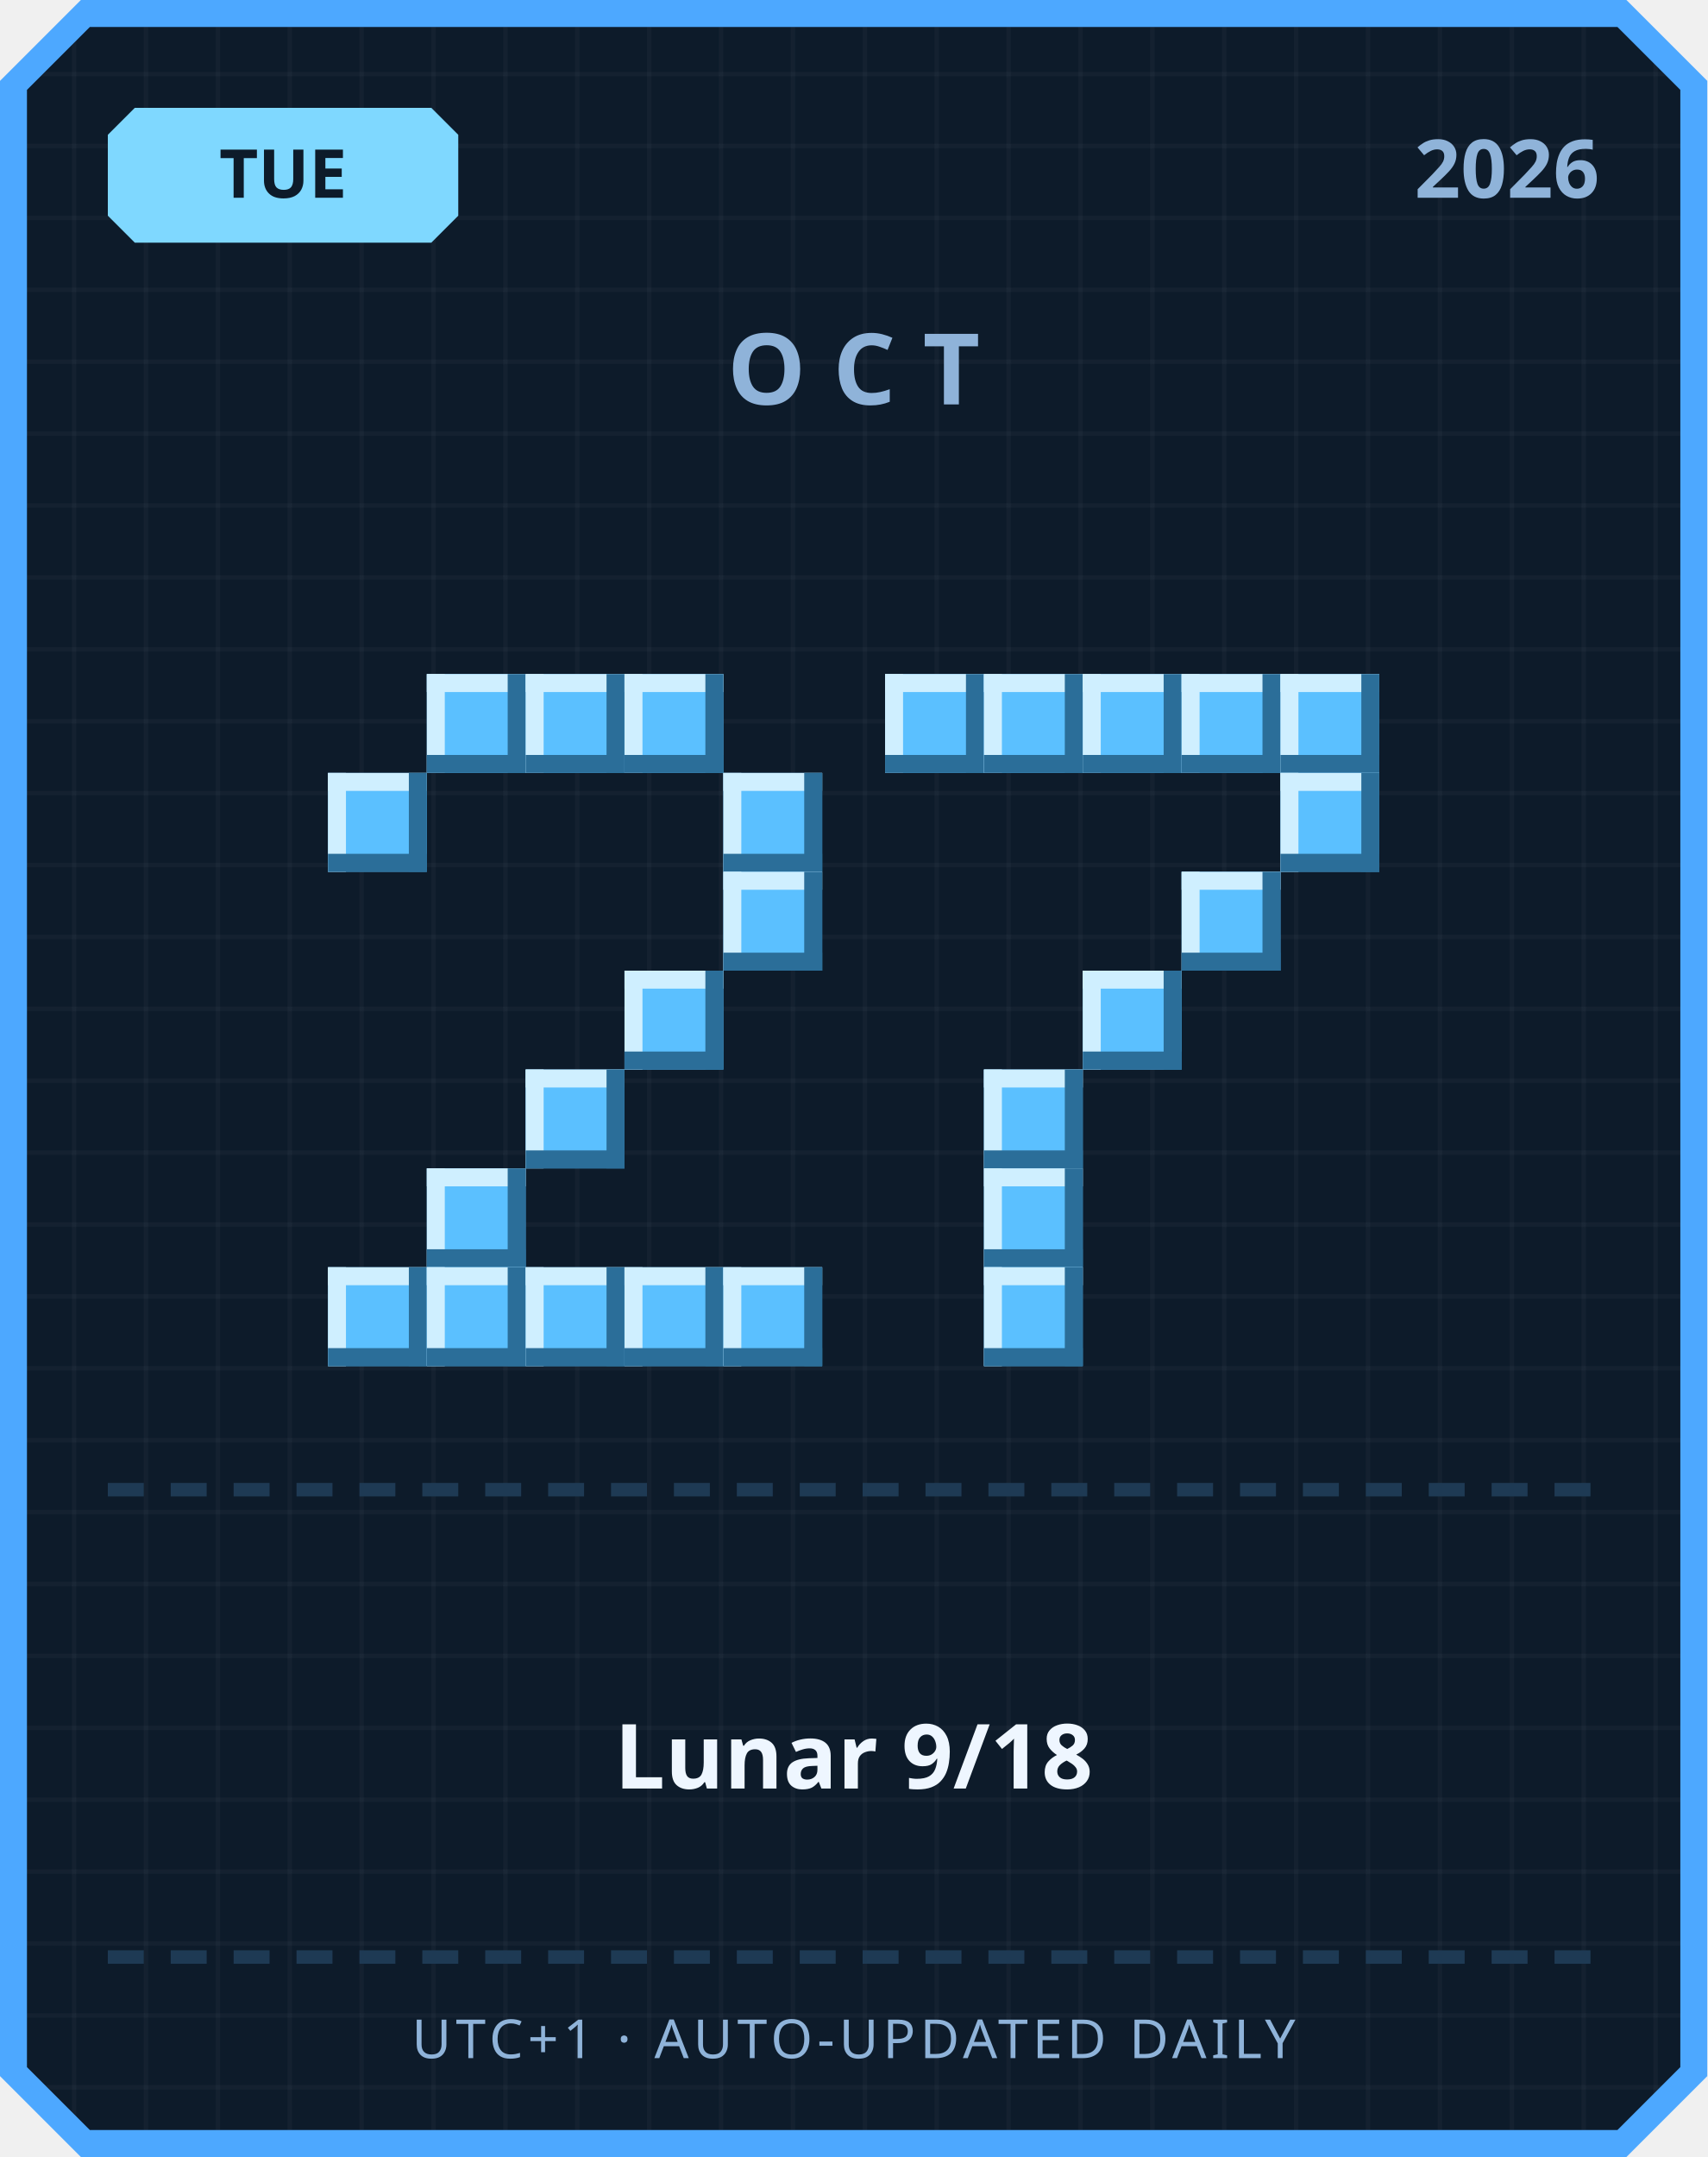
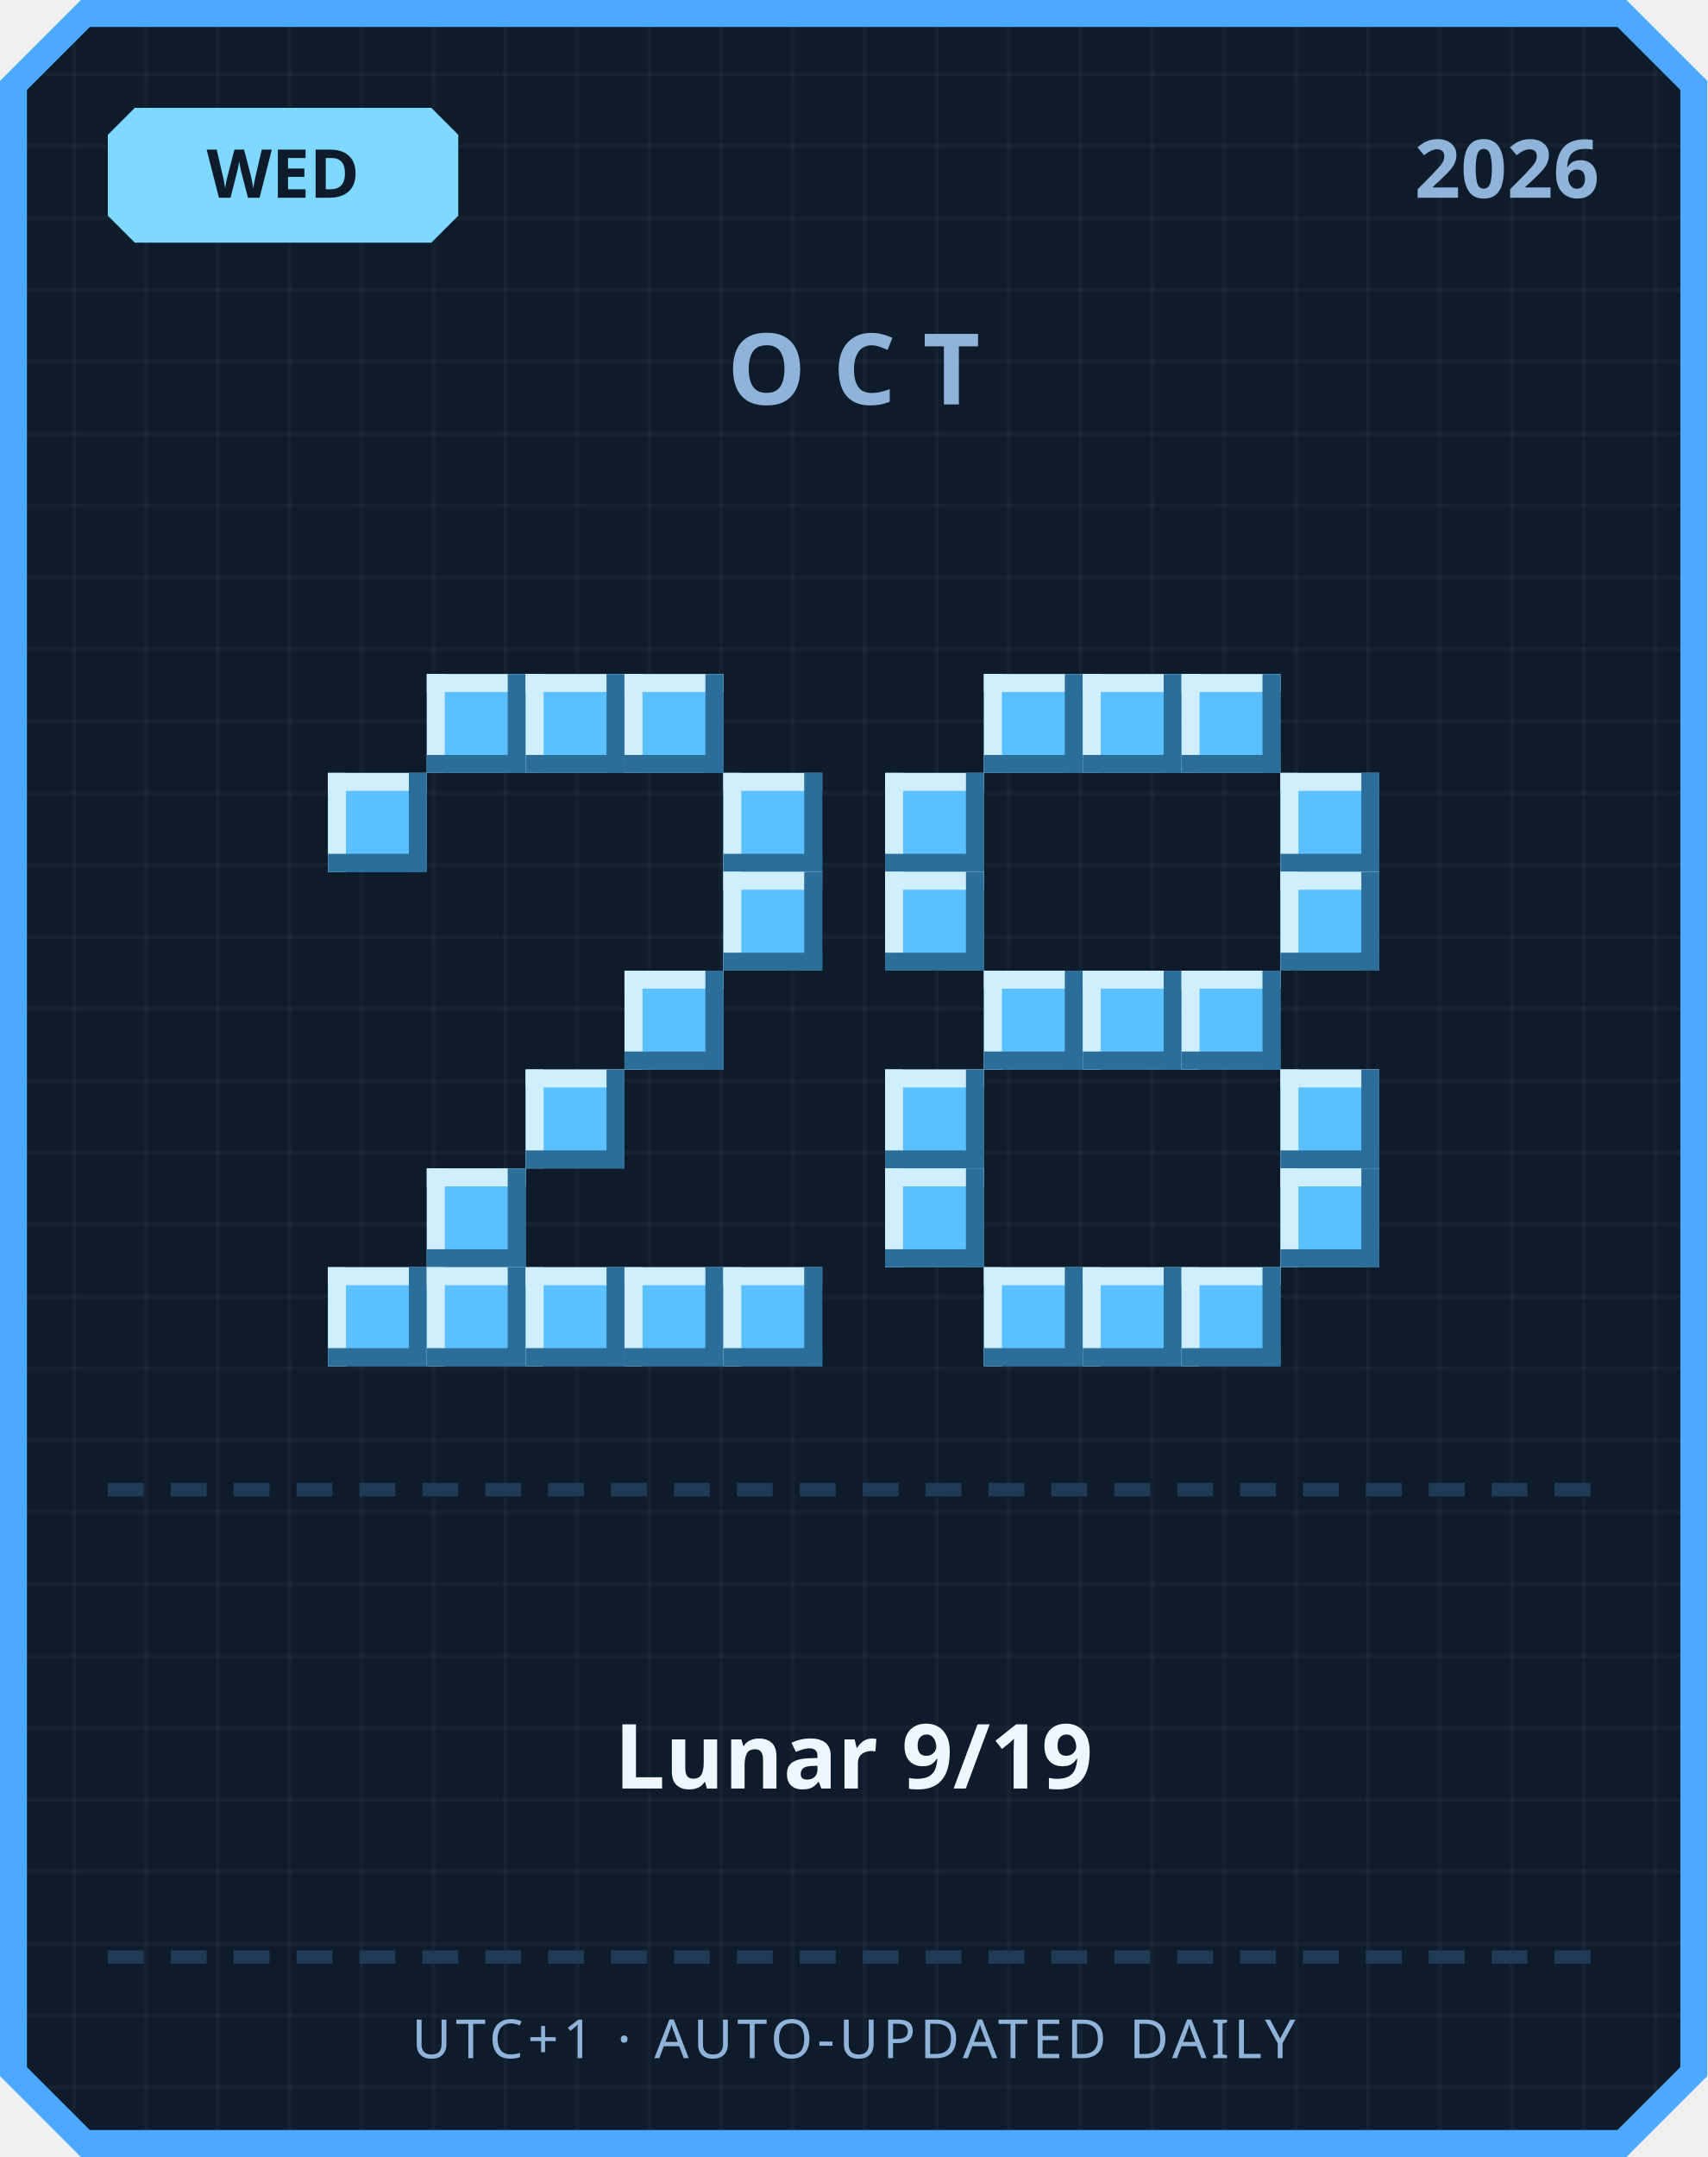
<svg xmlns="http://www.w3.org/2000/svg" width="380" height="480" viewBox="0 0 380 480">
  <defs>
    <pattern id="grid" width="16" height="16" patternUnits="userSpaceOnUse">
      <rect width="16" height="16" fill="#0d1b2a" />
      <rect width="1" height="16" fill="#ffffff" opacity="0.03" />
      <rect width="16" height="1" fill="#ffffff" opacity="0.03" />
    </pattern>
  </defs>
  <path d="M 18,0 L 362,0 L 380,18 L 380,462 L 362,480 L 18,480 L 0,462 L 0,18 Z" fill="#4da8ff" />
  <path d="M 20,6 L 360,6 L 374,20 L 374,460 L 360,474 L 20,474 L 6,460 L 6,20 Z" fill="url(#grid)" />
  <path d="M 30,24 L 96,24 L 102,30 L 102,48 L 96,54 L 30,54 L 24,48 L 24,30 Z" fill="#7fd8ff" />
-   <text x="63" y="44" text-anchor="middle" font-family="'Segoe UI', sans-serif" font-size="15" font-weight="700" fill="#0d1b2a">TUE</text>
+   <text x="63" y="44" text-anchor="middle" font-family="'Segoe UI', sans-serif" font-size="15" font-weight="700" fill="#0d1b2a">WED</text>
  <text x="356" y="44" text-anchor="end" font-family="'Segoe UI', sans-serif" font-size="18" font-weight="700" fill="#8fb3d9">2026</text>
  <text x="190" y="90" text-anchor="middle" font-family="'Segoe UI', sans-serif" font-size="22" font-weight="700" letter-spacing="6" fill="#8fb3d9">OCT</text>
  <rect x="95" y="150" width="22" height="22" fill="#5bc0ff" />
  <rect x="95" y="150" width="22" height="4" fill="#cfefff" />
  <rect x="95" y="150" width="4" height="22" fill="#cfefff" />
  <rect x="95" y="168" width="22" height="4" fill="#2b6e99" />
  <rect x="113" y="150" width="4" height="22" fill="#2b6e99" />
  <rect x="117" y="150" width="22" height="22" fill="#5bc0ff" />
  <rect x="117" y="150" width="22" height="4" fill="#cfefff" />
  <rect x="117" y="150" width="4" height="22" fill="#cfefff" />
  <rect x="117" y="168" width="22" height="4" fill="#2b6e99" />
  <rect x="135" y="150" width="4" height="22" fill="#2b6e99" />
  <rect x="139" y="150" width="22" height="22" fill="#5bc0ff" />
  <rect x="139" y="150" width="22" height="4" fill="#cfefff" />
  <rect x="139" y="150" width="4" height="22" fill="#cfefff" />
  <rect x="139" y="168" width="22" height="4" fill="#2b6e99" />
  <rect x="157" y="150" width="4" height="22" fill="#2b6e99" />
  <rect x="73" y="172" width="22" height="22" fill="#5bc0ff" />
  <rect x="73" y="172" width="22" height="4" fill="#cfefff" />
  <rect x="73" y="172" width="4" height="22" fill="#cfefff" />
  <rect x="73" y="190" width="22" height="4" fill="#2b6e99" />
  <rect x="91" y="172" width="4" height="22" fill="#2b6e99" />
  <rect x="161" y="172" width="22" height="22" fill="#5bc0ff" />
  <rect x="161" y="172" width="22" height="4" fill="#cfefff" />
  <rect x="161" y="172" width="4" height="22" fill="#cfefff" />
  <rect x="161" y="190" width="22" height="4" fill="#2b6e99" />
  <rect x="179" y="172" width="4" height="22" fill="#2b6e99" />
  <rect x="161" y="194" width="22" height="22" fill="#5bc0ff" />
  <rect x="161" y="194" width="22" height="4" fill="#cfefff" />
  <rect x="161" y="194" width="4" height="22" fill="#cfefff" />
  <rect x="161" y="212" width="22" height="4" fill="#2b6e99" />
  <rect x="179" y="194" width="4" height="22" fill="#2b6e99" />
  <rect x="139" y="216" width="22" height="22" fill="#5bc0ff" />
  <rect x="139" y="216" width="22" height="4" fill="#cfefff" />
  <rect x="139" y="216" width="4" height="22" fill="#cfefff" />
  <rect x="139" y="234" width="22" height="4" fill="#2b6e99" />
  <rect x="157" y="216" width="4" height="22" fill="#2b6e99" />
  <rect x="117" y="238" width="22" height="22" fill="#5bc0ff" />
  <rect x="117" y="238" width="22" height="4" fill="#cfefff" />
  <rect x="117" y="238" width="4" height="22" fill="#cfefff" />
  <rect x="117" y="256" width="22" height="4" fill="#2b6e99" />
  <rect x="135" y="238" width="4" height="22" fill="#2b6e99" />
  <rect x="95" y="260" width="22" height="22" fill="#5bc0ff" />
  <rect x="95" y="260" width="22" height="4" fill="#cfefff" />
  <rect x="95" y="260" width="4" height="22" fill="#cfefff" />
  <rect x="95" y="278" width="22" height="4" fill="#2b6e99" />
  <rect x="113" y="260" width="4" height="22" fill="#2b6e99" />
  <rect x="73" y="282" width="22" height="22" fill="#5bc0ff" />
  <rect x="73" y="282" width="22" height="4" fill="#cfefff" />
  <rect x="73" y="282" width="4" height="22" fill="#cfefff" />
  <rect x="73" y="300" width="22" height="4" fill="#2b6e99" />
  <rect x="91" y="282" width="4" height="22" fill="#2b6e99" />
  <rect x="95" y="282" width="22" height="22" fill="#5bc0ff" />
  <rect x="95" y="282" width="22" height="4" fill="#cfefff" />
  <rect x="95" y="282" width="4" height="22" fill="#cfefff" />
  <rect x="95" y="300" width="22" height="4" fill="#2b6e99" />
  <rect x="113" y="282" width="4" height="22" fill="#2b6e99" />
  <rect x="117" y="282" width="22" height="22" fill="#5bc0ff" />
  <rect x="117" y="282" width="22" height="4" fill="#cfefff" />
  <rect x="117" y="282" width="4" height="22" fill="#cfefff" />
  <rect x="117" y="300" width="22" height="4" fill="#2b6e99" />
  <rect x="135" y="282" width="4" height="22" fill="#2b6e99" />
  <rect x="139" y="282" width="22" height="22" fill="#5bc0ff" />
  <rect x="139" y="282" width="22" height="4" fill="#cfefff" />
  <rect x="139" y="282" width="4" height="22" fill="#cfefff" />
  <rect x="139" y="300" width="22" height="4" fill="#2b6e99" />
  <rect x="157" y="282" width="4" height="22" fill="#2b6e99" />
  <rect x="161" y="282" width="22" height="22" fill="#5bc0ff" />
  <rect x="161" y="282" width="22" height="4" fill="#cfefff" />
  <rect x="161" y="282" width="4" height="22" fill="#cfefff" />
  <rect x="161" y="300" width="22" height="4" fill="#2b6e99" />
  <rect x="179" y="282" width="4" height="22" fill="#2b6e99" />
-   <rect x="197" y="150" width="22" height="22" fill="#5bc0ff" />
-   <rect x="197" y="150" width="22" height="4" fill="#cfefff" />
-   <rect x="197" y="150" width="4" height="22" fill="#cfefff" />
-   <rect x="197" y="168" width="22" height="4" fill="#2b6e99" />
-   <rect x="215" y="150" width="4" height="22" fill="#2b6e99" />
  <rect x="219" y="150" width="22" height="22" fill="#5bc0ff" />
  <rect x="219" y="150" width="22" height="4" fill="#cfefff" />
  <rect x="219" y="150" width="4" height="22" fill="#cfefff" />
  <rect x="219" y="168" width="22" height="4" fill="#2b6e99" />
  <rect x="237" y="150" width="4" height="22" fill="#2b6e99" />
  <rect x="241" y="150" width="22" height="22" fill="#5bc0ff" />
  <rect x="241" y="150" width="22" height="4" fill="#cfefff" />
  <rect x="241" y="150" width="4" height="22" fill="#cfefff" />
  <rect x="241" y="168" width="22" height="4" fill="#2b6e99" />
  <rect x="259" y="150" width="4" height="22" fill="#2b6e99" />
  <rect x="263" y="150" width="22" height="22" fill="#5bc0ff" />
  <rect x="263" y="150" width="22" height="4" fill="#cfefff" />
  <rect x="263" y="150" width="4" height="22" fill="#cfefff" />
  <rect x="263" y="168" width="22" height="4" fill="#2b6e99" />
  <rect x="281" y="150" width="4" height="22" fill="#2b6e99" />
-   <rect x="285" y="150" width="22" height="22" fill="#5bc0ff" />
-   <rect x="285" y="150" width="22" height="4" fill="#cfefff" />
-   <rect x="285" y="150" width="4" height="22" fill="#cfefff" />
-   <rect x="285" y="168" width="22" height="4" fill="#2b6e99" />
-   <rect x="303" y="150" width="4" height="22" fill="#2b6e99" />
+   <rect x="197" y="172" width="22" height="22" fill="#5bc0ff" />
+   <rect x="197" y="172" width="22" height="4" fill="#cfefff" />
+   <rect x="197" y="172" width="4" height="22" fill="#cfefff" />
+   <rect x="197" y="190" width="22" height="4" fill="#2b6e99" />
+   <rect x="215" y="172" width="4" height="22" fill="#2b6e99" />
  <rect x="285" y="172" width="22" height="22" fill="#5bc0ff" />
  <rect x="285" y="172" width="22" height="4" fill="#cfefff" />
  <rect x="285" y="172" width="4" height="22" fill="#cfefff" />
  <rect x="285" y="190" width="22" height="4" fill="#2b6e99" />
  <rect x="303" y="172" width="4" height="22" fill="#2b6e99" />
-   <rect x="263" y="194" width="22" height="22" fill="#5bc0ff" />
-   <rect x="263" y="194" width="22" height="4" fill="#cfefff" />
-   <rect x="263" y="194" width="4" height="22" fill="#cfefff" />
-   <rect x="263" y="212" width="22" height="4" fill="#2b6e99" />
-   <rect x="281" y="194" width="4" height="22" fill="#2b6e99" />
+   <rect x="197" y="194" width="22" height="22" fill="#5bc0ff" />
+   <rect x="197" y="194" width="22" height="4" fill="#cfefff" />
+   <rect x="197" y="194" width="4" height="22" fill="#cfefff" />
+   <rect x="197" y="212" width="22" height="4" fill="#2b6e99" />
+   <rect x="215" y="194" width="4" height="22" fill="#2b6e99" />
+   <rect x="285" y="194" width="22" height="22" fill="#5bc0ff" />
+   <rect x="285" y="194" width="22" height="4" fill="#cfefff" />
+   <rect x="285" y="194" width="4" height="22" fill="#cfefff" />
+   <rect x="285" y="212" width="22" height="4" fill="#2b6e99" />
+   <rect x="303" y="194" width="4" height="22" fill="#2b6e99" />
+   <rect x="219" y="216" width="22" height="22" fill="#5bc0ff" />
+   <rect x="219" y="216" width="22" height="4" fill="#cfefff" />
+   <rect x="219" y="216" width="4" height="22" fill="#cfefff" />
+   <rect x="219" y="234" width="22" height="4" fill="#2b6e99" />
+   <rect x="237" y="216" width="4" height="22" fill="#2b6e99" />
  <rect x="241" y="216" width="22" height="22" fill="#5bc0ff" />
  <rect x="241" y="216" width="22" height="4" fill="#cfefff" />
  <rect x="241" y="216" width="4" height="22" fill="#cfefff" />
  <rect x="241" y="234" width="22" height="4" fill="#2b6e99" />
  <rect x="259" y="216" width="4" height="22" fill="#2b6e99" />
-   <rect x="219" y="238" width="22" height="22" fill="#5bc0ff" />
-   <rect x="219" y="238" width="22" height="4" fill="#cfefff" />
-   <rect x="219" y="238" width="4" height="22" fill="#cfefff" />
-   <rect x="219" y="256" width="22" height="4" fill="#2b6e99" />
-   <rect x="237" y="238" width="4" height="22" fill="#2b6e99" />
-   <rect x="219" y="260" width="22" height="22" fill="#5bc0ff" />
-   <rect x="219" y="260" width="22" height="4" fill="#cfefff" />
-   <rect x="219" y="260" width="4" height="22" fill="#cfefff" />
-   <rect x="219" y="278" width="22" height="4" fill="#2b6e99" />
-   <rect x="237" y="260" width="4" height="22" fill="#2b6e99" />
+   <rect x="263" y="216" width="22" height="22" fill="#5bc0ff" />
+   <rect x="263" y="216" width="22" height="4" fill="#cfefff" />
+   <rect x="263" y="216" width="4" height="22" fill="#cfefff" />
+   <rect x="263" y="234" width="22" height="4" fill="#2b6e99" />
+   <rect x="281" y="216" width="4" height="22" fill="#2b6e99" />
+   <rect x="197" y="238" width="22" height="22" fill="#5bc0ff" />
+   <rect x="197" y="238" width="22" height="4" fill="#cfefff" />
+   <rect x="197" y="238" width="4" height="22" fill="#cfefff" />
+   <rect x="197" y="256" width="22" height="4" fill="#2b6e99" />
+   <rect x="215" y="238" width="4" height="22" fill="#2b6e99" />
+   <rect x="285" y="238" width="22" height="22" fill="#5bc0ff" />
+   <rect x="285" y="238" width="22" height="4" fill="#cfefff" />
+   <rect x="285" y="238" width="4" height="22" fill="#cfefff" />
+   <rect x="285" y="256" width="22" height="4" fill="#2b6e99" />
+   <rect x="303" y="238" width="4" height="22" fill="#2b6e99" />
+   <rect x="197" y="260" width="22" height="22" fill="#5bc0ff" />
+   <rect x="197" y="260" width="22" height="4" fill="#cfefff" />
+   <rect x="197" y="260" width="4" height="22" fill="#cfefff" />
+   <rect x="197" y="278" width="22" height="4" fill="#2b6e99" />
+   <rect x="215" y="260" width="4" height="22" fill="#2b6e99" />
+   <rect x="285" y="260" width="22" height="22" fill="#5bc0ff" />
+   <rect x="285" y="260" width="22" height="4" fill="#cfefff" />
+   <rect x="285" y="260" width="4" height="22" fill="#cfefff" />
+   <rect x="285" y="278" width="22" height="4" fill="#2b6e99" />
+   <rect x="303" y="260" width="4" height="22" fill="#2b6e99" />
  <rect x="219" y="282" width="22" height="22" fill="#5bc0ff" />
  <rect x="219" y="282" width="22" height="4" fill="#cfefff" />
  <rect x="219" y="282" width="4" height="22" fill="#cfefff" />
  <rect x="219" y="300" width="22" height="4" fill="#2b6e99" />
  <rect x="237" y="282" width="4" height="22" fill="#2b6e99" />
+   <rect x="241" y="282" width="22" height="22" fill="#5bc0ff" />
+   <rect x="241" y="282" width="22" height="4" fill="#cfefff" />
+   <rect x="241" y="282" width="4" height="22" fill="#cfefff" />
+   <rect x="241" y="300" width="22" height="4" fill="#2b6e99" />
+   <rect x="259" y="282" width="4" height="22" fill="#2b6e99" />
+   <rect x="263" y="282" width="22" height="22" fill="#5bc0ff" />
+   <rect x="263" y="282" width="22" height="4" fill="#cfefff" />
+   <rect x="263" y="282" width="4" height="22" fill="#cfefff" />
+   <rect x="263" y="300" width="22" height="4" fill="#2b6e99" />
+   <rect x="281" y="282" width="4" height="22" fill="#2b6e99" />
  <rect x="24" y="330" width="8" height="3" fill="#1e3a54" />
  <rect x="38" y="330" width="8" height="3" fill="#1e3a54" />
  <rect x="52" y="330" width="8" height="3" fill="#1e3a54" />
  <rect x="66" y="330" width="8" height="3" fill="#1e3a54" />
  <rect x="80" y="330" width="8" height="3" fill="#1e3a54" />
  <rect x="94" y="330" width="8" height="3" fill="#1e3a54" />
  <rect x="108" y="330" width="8" height="3" fill="#1e3a54" />
  <rect x="122" y="330" width="8" height="3" fill="#1e3a54" />
  <rect x="136" y="330" width="8" height="3" fill="#1e3a54" />
  <rect x="150" y="330" width="8" height="3" fill="#1e3a54" />
  <rect x="164" y="330" width="8" height="3" fill="#1e3a54" />
  <rect x="178" y="330" width="8" height="3" fill="#1e3a54" />
  <rect x="192" y="330" width="8" height="3" fill="#1e3a54" />
  <rect x="206" y="330" width="8" height="3" fill="#1e3a54" />
  <rect x="220" y="330" width="8" height="3" fill="#1e3a54" />
  <rect x="234" y="330" width="8" height="3" fill="#1e3a54" />
  <rect x="248" y="330" width="8" height="3" fill="#1e3a54" />
  <rect x="262" y="330" width="8" height="3" fill="#1e3a54" />
  <rect x="276" y="330" width="8" height="3" fill="#1e3a54" />
  <rect x="290" y="330" width="8" height="3" fill="#1e3a54" />
  <rect x="304" y="330" width="8" height="3" fill="#1e3a54" />
  <rect x="318" y="330" width="8" height="3" fill="#1e3a54" />
  <rect x="332" y="330" width="8" height="3" fill="#1e3a54" />
  <rect x="346" y="330" width="8" height="3" fill="#1e3a54" />
-   <text x="190" y="398" text-anchor="middle" font-family="'Segoe UI', 'Microsoft JhengHei', sans-serif" font-size="20" font-weight="700" fill="#eef6ff">Lunar 9/18</text>
+   <text x="190" y="398" text-anchor="middle" font-family="'Segoe UI', 'Microsoft JhengHei', sans-serif" font-size="20" font-weight="700" fill="#eef6ff">Lunar 9/19</text>
  <rect x="24" y="434" width="8" height="3" fill="#1e3a54" />
  <rect x="38" y="434" width="8" height="3" fill="#1e3a54" />
  <rect x="52" y="434" width="8" height="3" fill="#1e3a54" />
  <rect x="66" y="434" width="8" height="3" fill="#1e3a54" />
  <rect x="80" y="434" width="8" height="3" fill="#1e3a54" />
  <rect x="94" y="434" width="8" height="3" fill="#1e3a54" />
  <rect x="108" y="434" width="8" height="3" fill="#1e3a54" />
  <rect x="122" y="434" width="8" height="3" fill="#1e3a54" />
  <rect x="136" y="434" width="8" height="3" fill="#1e3a54" />
  <rect x="150" y="434" width="8" height="3" fill="#1e3a54" />
  <rect x="164" y="434" width="8" height="3" fill="#1e3a54" />
  <rect x="178" y="434" width="8" height="3" fill="#1e3a54" />
  <rect x="192" y="434" width="8" height="3" fill="#1e3a54" />
  <rect x="206" y="434" width="8" height="3" fill="#1e3a54" />
  <rect x="220" y="434" width="8" height="3" fill="#1e3a54" />
  <rect x="234" y="434" width="8" height="3" fill="#1e3a54" />
  <rect x="248" y="434" width="8" height="3" fill="#1e3a54" />
  <rect x="262" y="434" width="8" height="3" fill="#1e3a54" />
  <rect x="276" y="434" width="8" height="3" fill="#1e3a54" />
  <rect x="290" y="434" width="8" height="3" fill="#1e3a54" />
  <rect x="304" y="434" width="8" height="3" fill="#1e3a54" />
  <rect x="318" y="434" width="8" height="3" fill="#1e3a54" />
  <rect x="332" y="434" width="8" height="3" fill="#1e3a54" />
  <rect x="346" y="434" width="8" height="3" fill="#1e3a54" />
  <text x="190" y="458" text-anchor="middle" font-family="'Segoe UI', sans-serif" font-size="12" letter-spacing="1" fill="#8fb3d9">UTC+1 · AUTO-UPDATED DAILY</text>
</svg>
